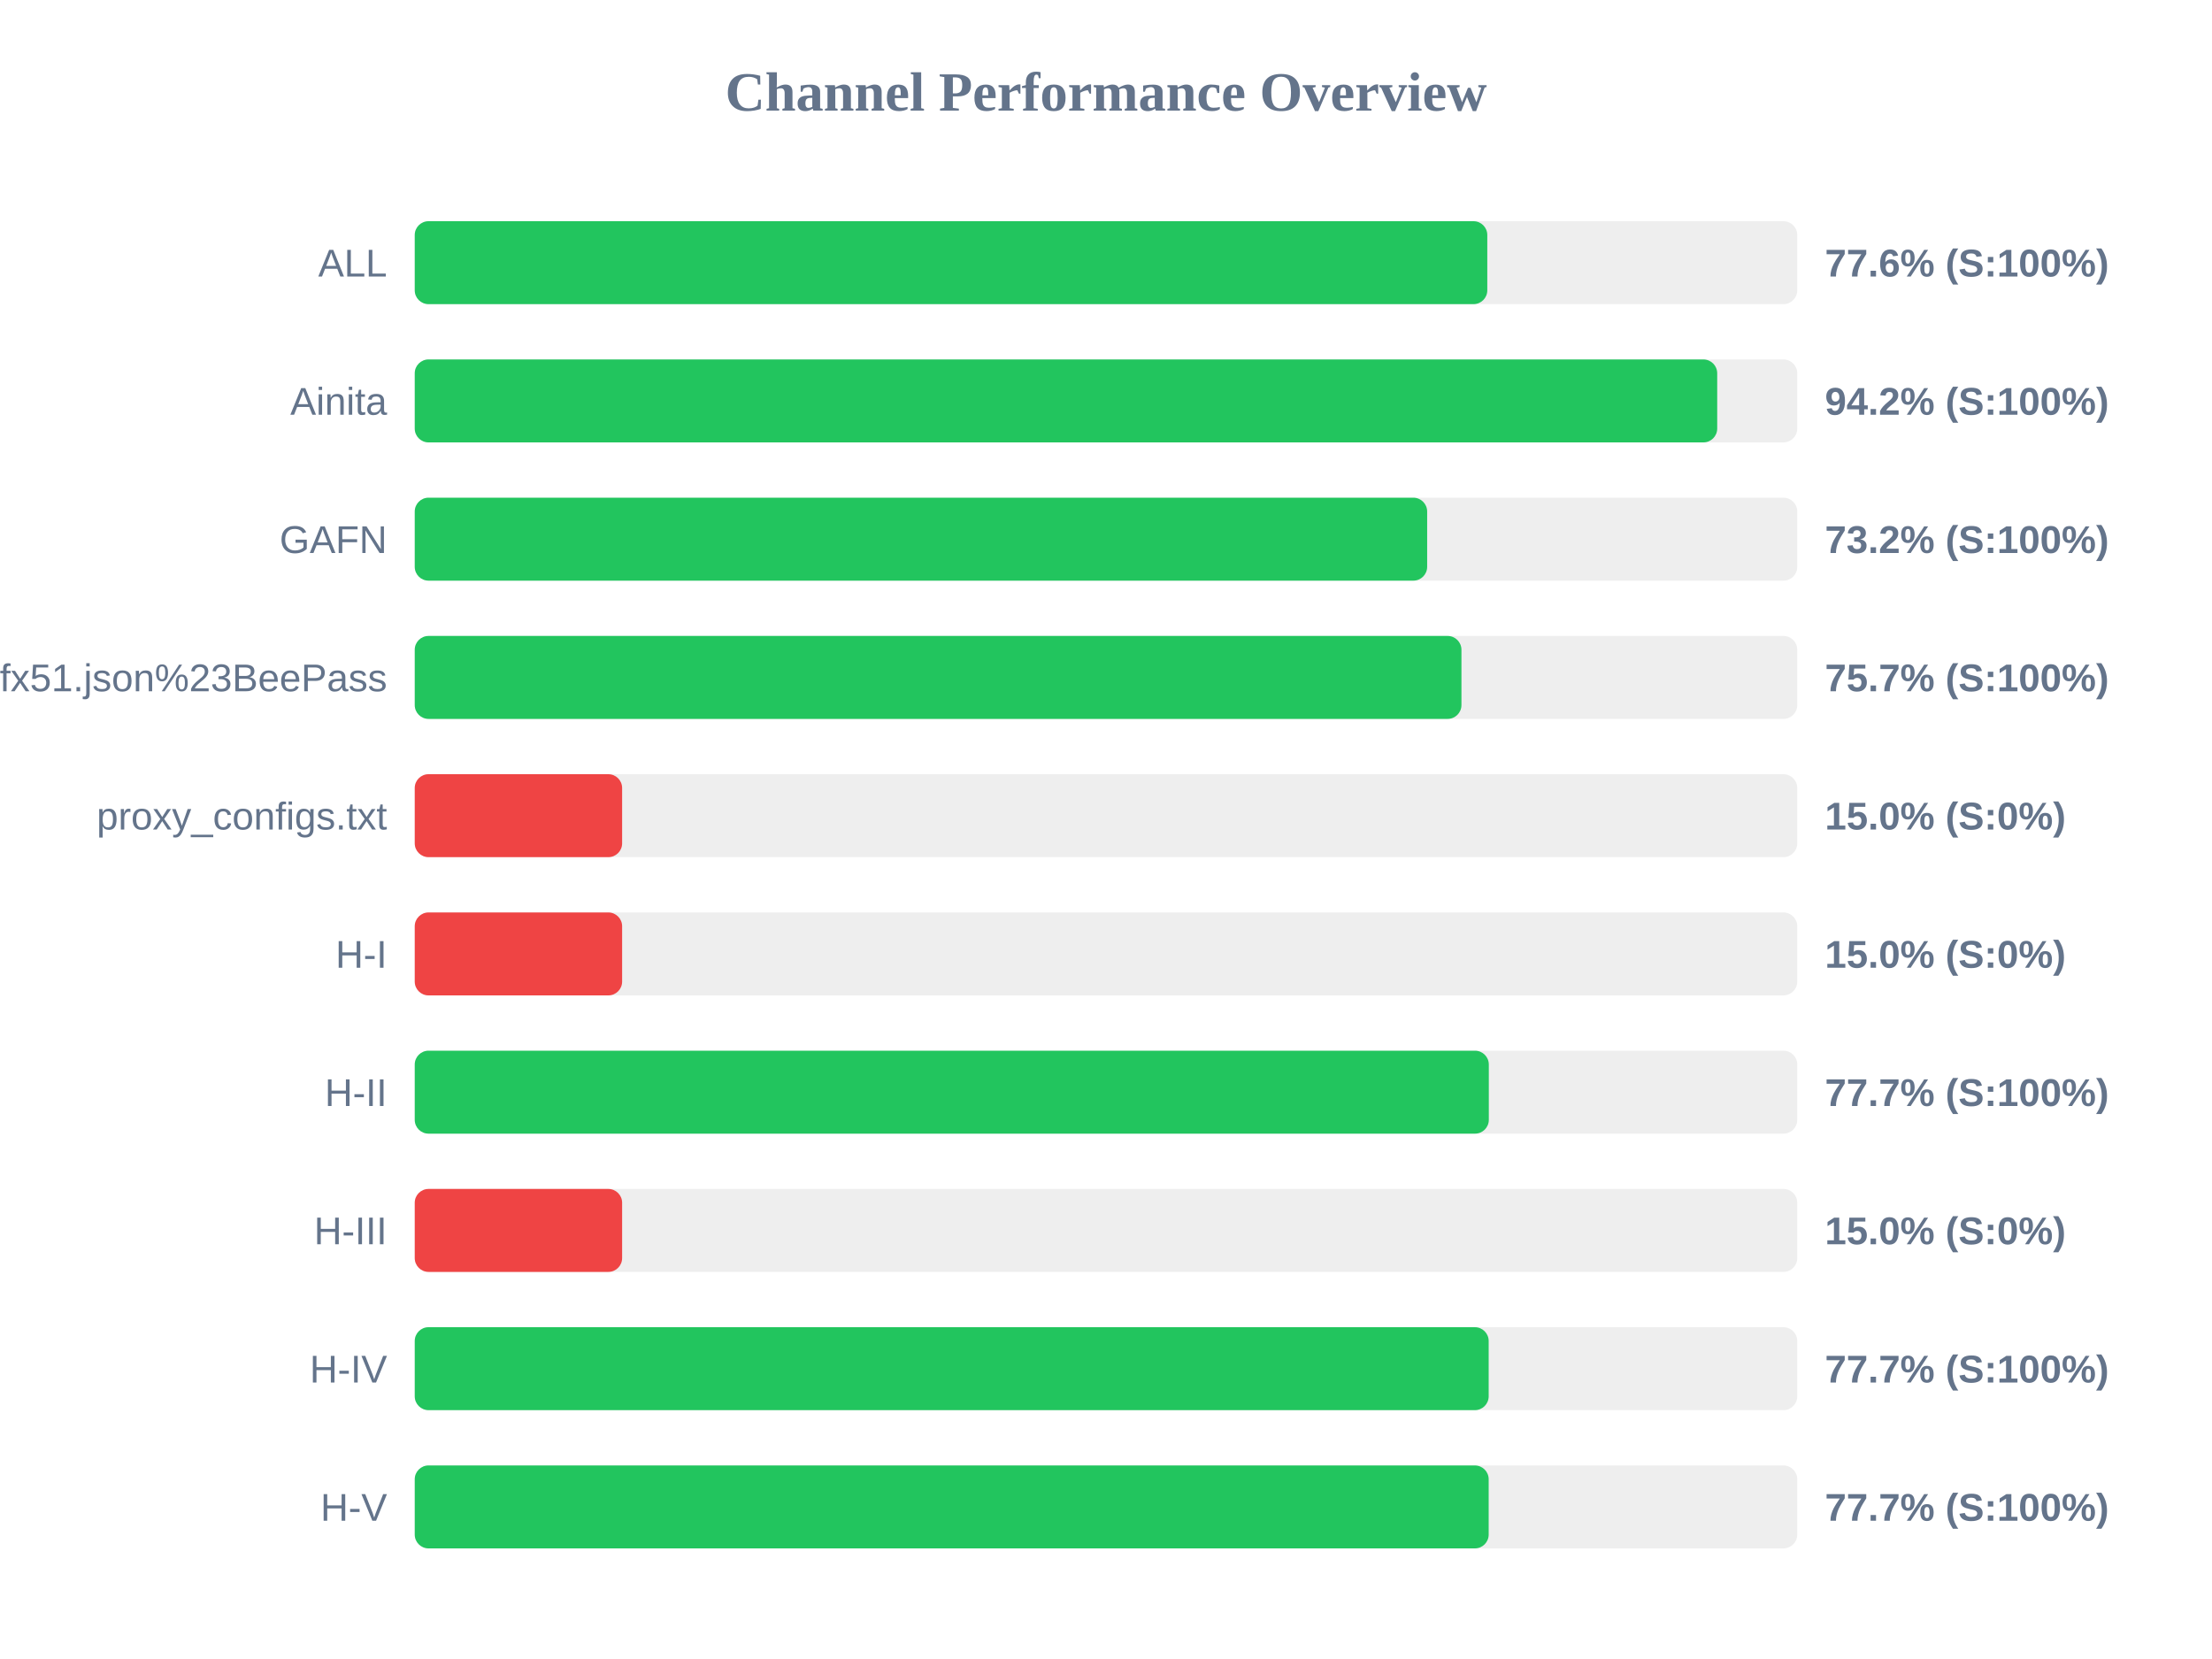
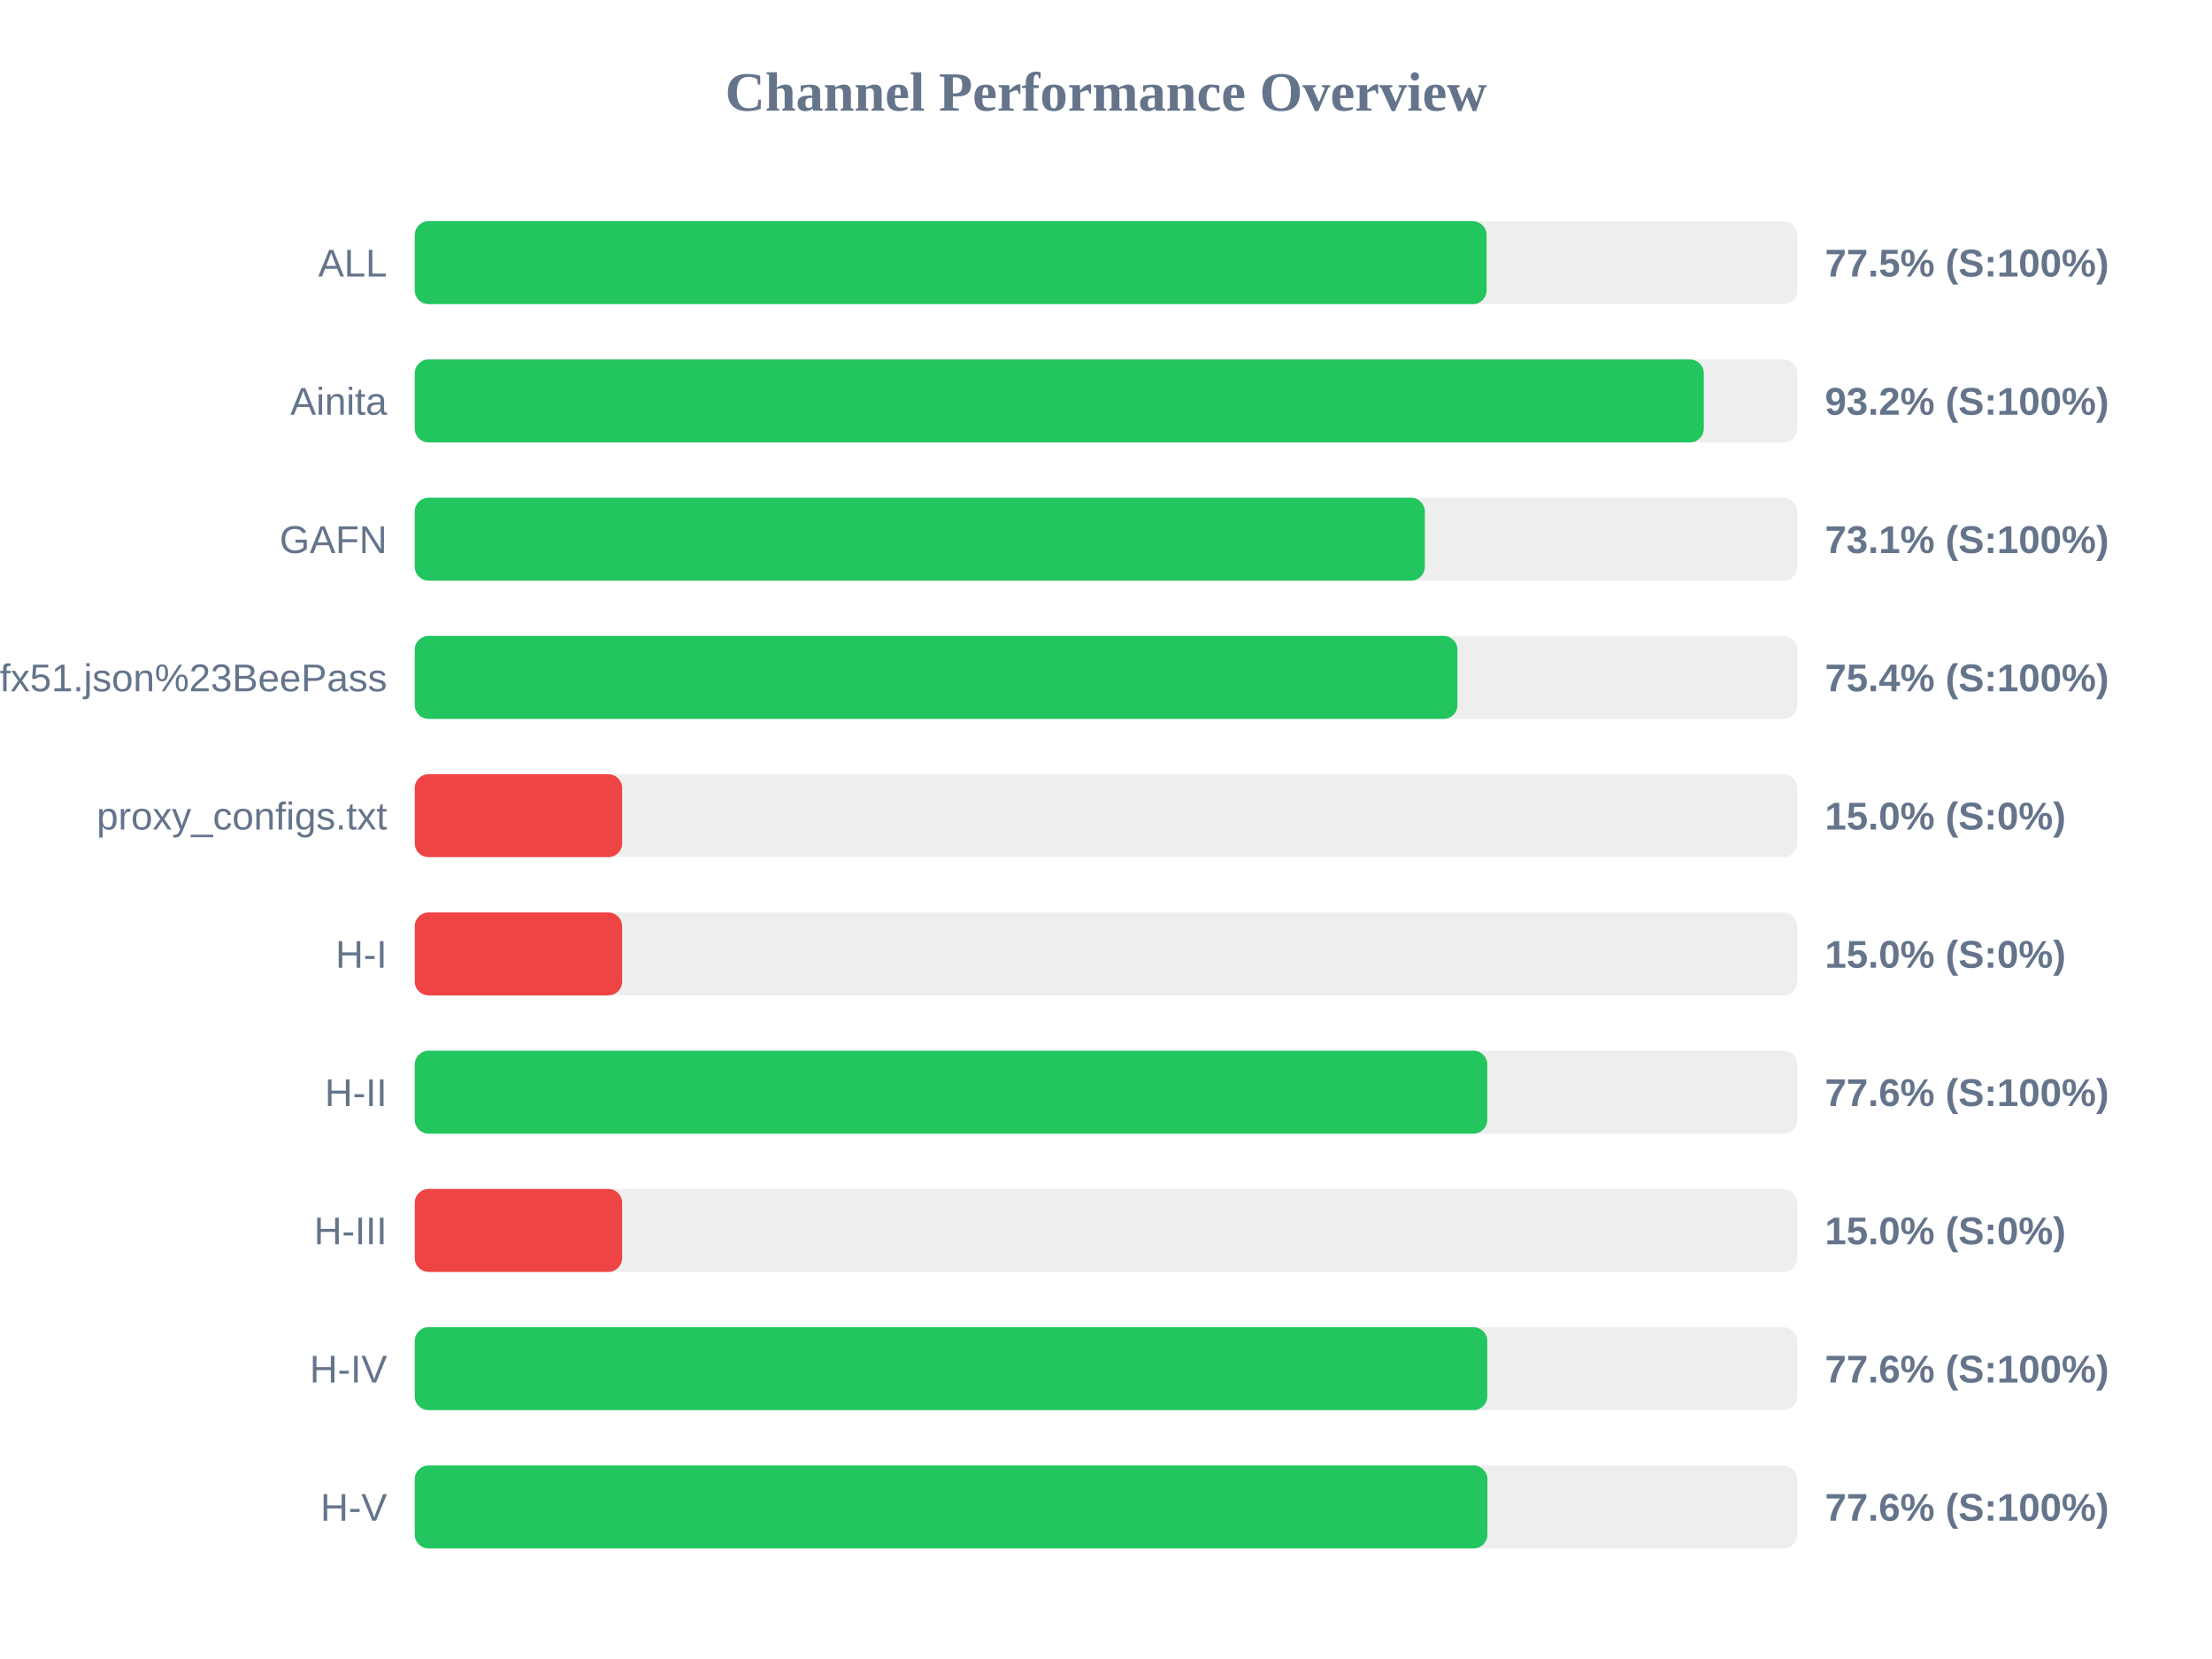
<svg xmlns="http://www.w3.org/2000/svg" width="800" height="600" version="1.1">
  <style>
        .row { font: 14px Arial; fill: #64748b; }
        .score { font: bold 14px Arial; fill: #64748b; }
    </style>
  <text x="400" y="40" text-anchor="middle" font-size="20px" font-weight="bold" fill="#64748b">Channel Performance Overview</text>
  <rect x="150" y="80" width="500" height="30" fill="#eee" rx="5" />
-   <rect x="150" y="80" width="387.9" height="30" fill="#22c55e" rx="5" />
+   <rect x="150" y="80" width="387.65" height="30" fill="#22c55e" rx="5" />
  <text x="140" y="100" text-anchor="end" class="row">ALL</text>
-   <text x="660" y="100" text-anchor="start" class="score">77.6% (S:100%)</text>
+   <text x="660" y="100" text-anchor="start" class="score">77.5% (S:100%)</text>
  <rect x="150" y="130" width="500" height="30" fill="#eee" rx="5" />
-   <rect x="150" y="130" width="471.05" height="30" fill="#22c55e" rx="5" />
+   <rect x="150" y="130" width="466.2" height="30" fill="#22c55e" rx="5" />
  <text x="140" y="150" text-anchor="end" class="row">Ainita</text>
-   <text x="660" y="150" text-anchor="start" class="score">94.2% (S:100%)</text>
+   <text x="660" y="150" text-anchor="start" class="score">93.2% (S:100%)</text>
  <rect x="150" y="180" width="500" height="30" fill="#eee" rx="5" />
-   <rect x="150" y="180" width="366.15" height="30" fill="#22c55e" rx="5" />
+   <rect x="150" y="180" width="365.3" height="30" fill="#22c55e" rx="5" />
  <text x="140" y="200" text-anchor="end" class="row">GAFN</text>
-   <text x="660" y="200" text-anchor="start" class="score">73.2% (S:100%)</text>
+   <text x="660" y="200" text-anchor="start" class="score">73.1% (S:100%)</text>
  <rect x="150" y="230" width="500" height="30" fill="#eee" rx="5" />
-   <rect x="150" y="230" width="378.55" height="30" fill="#22c55e" rx="5" />
+   <rect x="150" y="230" width="377.1" height="30" fill="#22c55e" rx="5" />
  <text x="140" y="250" text-anchor="end" class="row">sub?s=ssconf%3A%2F%2Fs3.amazonaws.com%2Fbeedynconprd%2Fzf38bv6oxi1nv3wfkpmxyfl8yj5fargza3foantoalu16vznl0ckxx7bgf1ufx51.json%23BeePass</text>
-   <text x="660" y="250" text-anchor="start" class="score">75.7% (S:100%)</text>
+   <text x="660" y="250" text-anchor="start" class="score">75.4% (S:100%)</text>
  <rect x="150" y="280" width="500" height="30" fill="#eee" rx="5" />
  <rect x="150" y="280" width="75.0" height="30" fill="#ef4444" rx="5" />
  <text x="140" y="300" text-anchor="end" class="row">proxy_configs.txt</text>
  <text x="660" y="300" text-anchor="start" class="score">15.0% (S:0%)</text>
  <rect x="150" y="330" width="500" height="30" fill="#eee" rx="5" />
  <rect x="150" y="330" width="75.0" height="30" fill="#ef4444" rx="5" />
  <text x="140" y="350" text-anchor="end" class="row">H-I</text>
  <text x="660" y="350" text-anchor="start" class="score">15.0% (S:0%)</text>
  <rect x="150" y="380" width="500" height="30" fill="#eee" rx="5" />
-   <rect x="150" y="380" width="388.45" height="30" fill="#22c55e" rx="5" />
+   <rect x="150" y="380" width="387.9" height="30" fill="#22c55e" rx="5" />
  <text x="140" y="400" text-anchor="end" class="row">H-II</text>
-   <text x="660" y="400" text-anchor="start" class="score">77.7% (S:100%)</text>
+   <text x="660" y="400" text-anchor="start" class="score">77.6% (S:100%)</text>
  <rect x="150" y="430" width="500" height="30" fill="#eee" rx="5" />
  <rect x="150" y="430" width="75.0" height="30" fill="#ef4444" rx="5" />
  <text x="140" y="450" text-anchor="end" class="row">H-III</text>
  <text x="660" y="450" text-anchor="start" class="score">15.0% (S:0%)</text>
  <rect x="150" y="480" width="500" height="30" fill="#eee" rx="5" />
-   <rect x="150" y="480" width="388.4" height="30" fill="#22c55e" rx="5" />
+   <rect x="150" y="480" width="387.9" height="30" fill="#22c55e" rx="5" />
  <text x="140" y="500" text-anchor="end" class="row">H-IV</text>
-   <text x="660" y="500" text-anchor="start" class="score">77.7% (S:100%)</text>
+   <text x="660" y="500" text-anchor="start" class="score">77.6% (S:100%)</text>
  <rect x="150" y="530" width="500" height="30" fill="#eee" rx="5" />
-   <rect x="150" y="530" width="388.4" height="30" fill="#22c55e" rx="5" />
+   <rect x="150" y="530" width="387.95" height="30" fill="#22c55e" rx="5" />
  <text x="140" y="550" text-anchor="end" class="row">H-V</text>
-   <text x="660" y="550" text-anchor="start" class="score">77.7% (S:100%)</text>
+   <text x="660" y="550" text-anchor="start" class="score">77.6% (S:100%)</text>
</svg>
